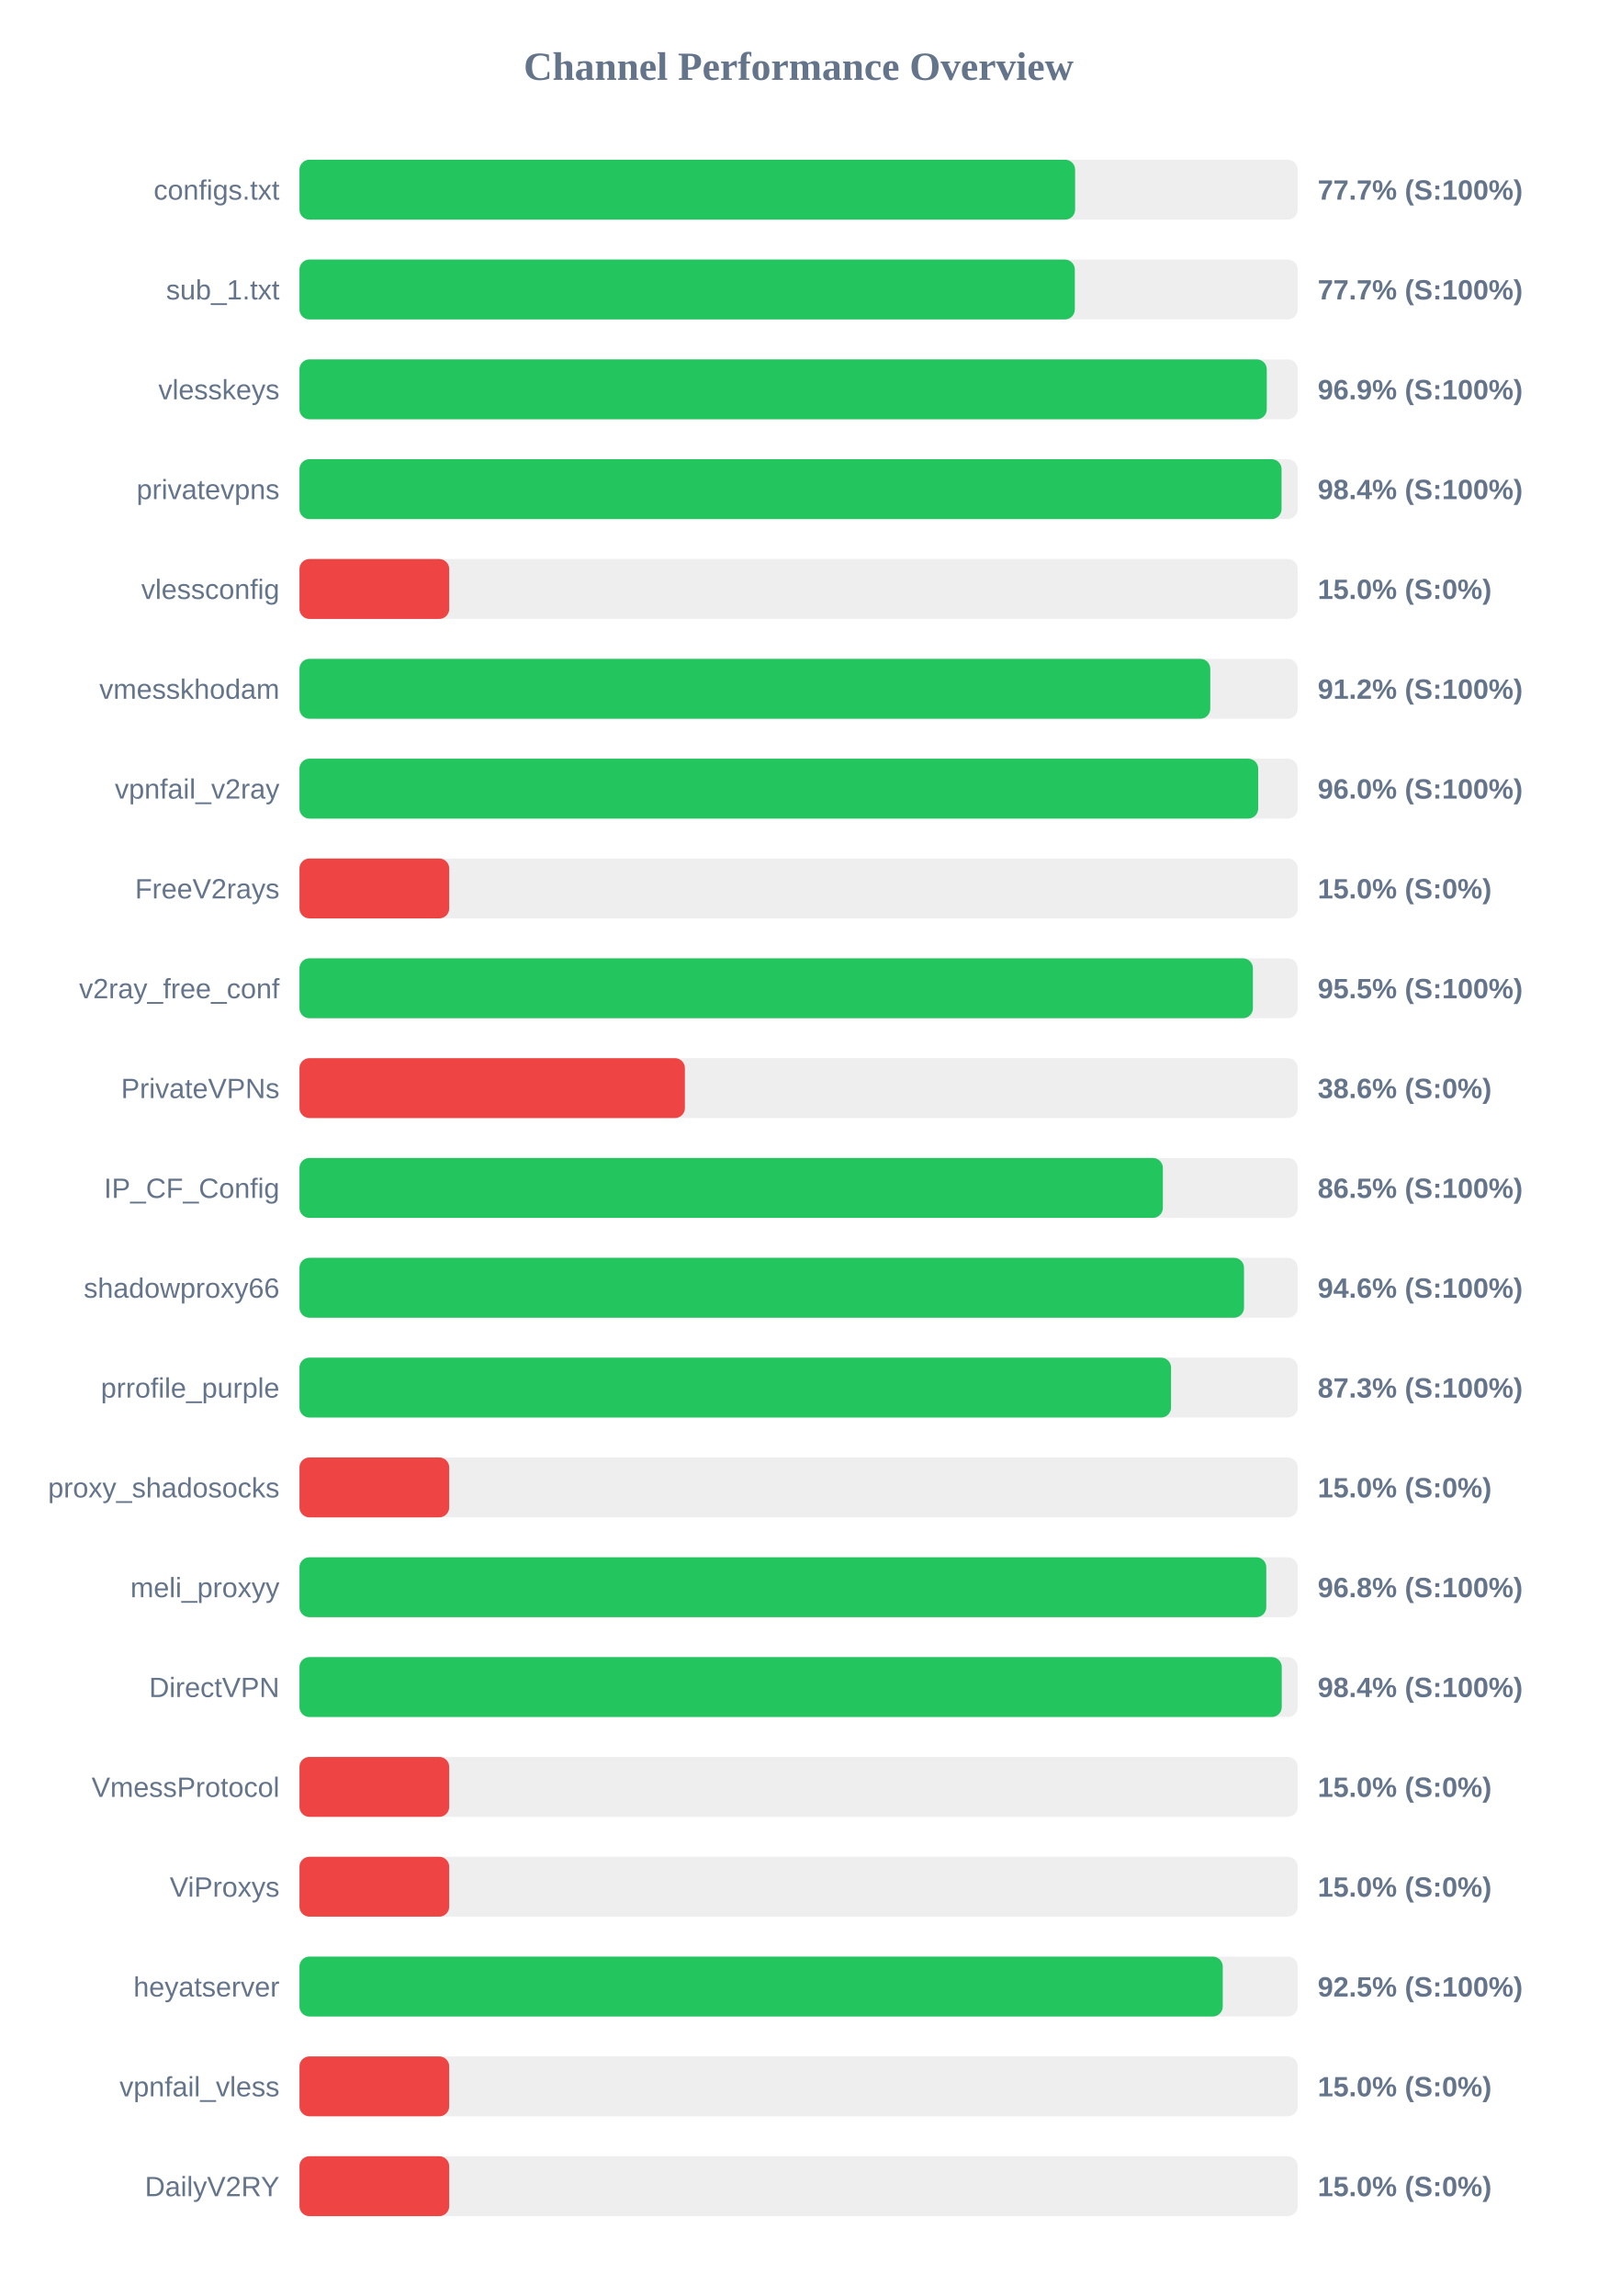
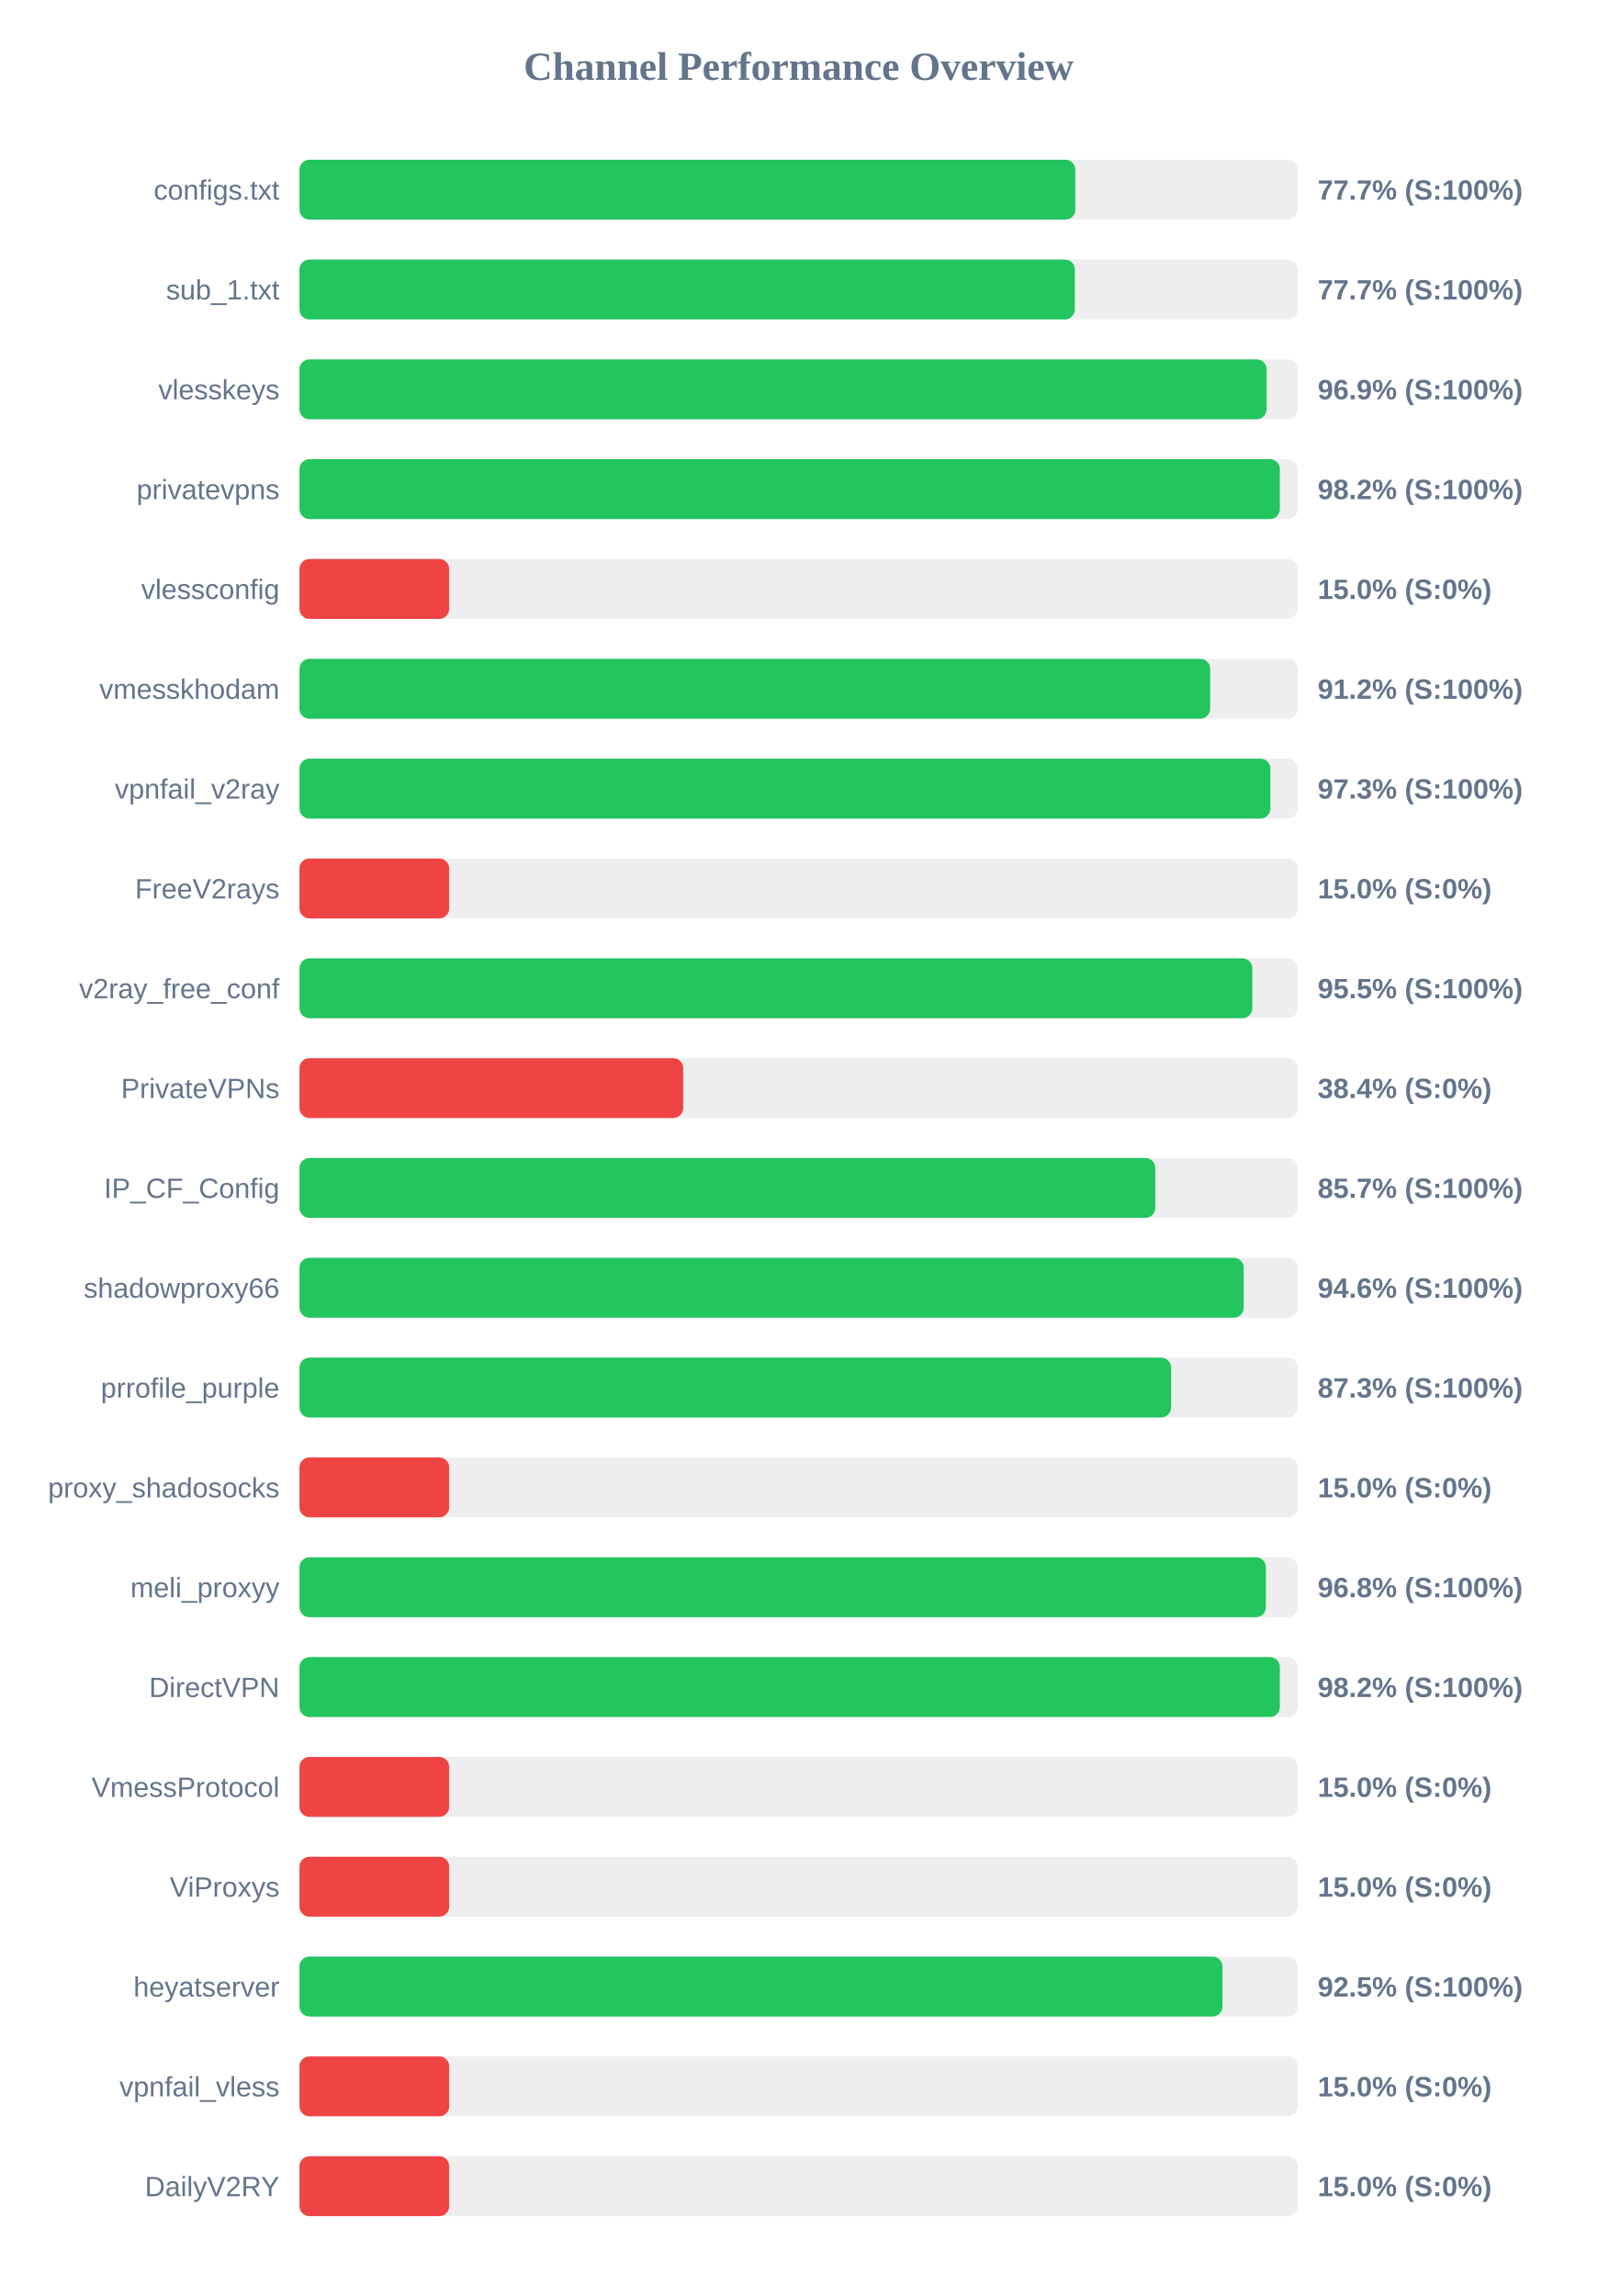
<svg xmlns="http://www.w3.org/2000/svg" width="800" height="1150" version="1.1">
  <style>
        .row { font: 14px Arial; fill: #64748b; }
        .score { font: bold 14px Arial; fill: #64748b; }
    </style>
  <text x="400" y="40" text-anchor="middle" font-size="20px" font-weight="bold" fill="#64748b">Channel Performance Overview</text>
  <rect x="150" y="80" width="500" height="30" fill="#eee" rx="5" />
-   <rect x="150" y="80" width="388.5" height="30" fill="#22c55e" rx="5" />
+   <rect x="150" y="80" width="388.6" height="30" fill="#22c55e" rx="5" />
  <text x="140" y="100" text-anchor="end" class="row">configs.txt</text>
  <text x="660" y="100" text-anchor="start" class="score">77.7% (S:100%)</text>
  <rect x="150" y="130" width="500" height="30" fill="#eee" rx="5" />
  <rect x="150" y="130" width="388.35" height="30" fill="#22c55e" rx="5" />
  <text x="140" y="150" text-anchor="end" class="row">sub_1.txt</text>
  <text x="660" y="150" text-anchor="start" class="score">77.7% (S:100%)</text>
  <rect x="150" y="180" width="500" height="30" fill="#eee" rx="5" />
-   <rect x="150" y="180" width="484.5" height="30" fill="#22c55e" rx="5" />
+   <rect x="150" y="180" width="484.4" height="30" fill="#22c55e" rx="5" />
  <text x="140" y="200" text-anchor="end" class="row">vlesskeys</text>
  <text x="660" y="200" text-anchor="start" class="score">96.9% (S:100%)</text>
  <rect x="150" y="230" width="500" height="30" fill="#eee" rx="5" />
-   <rect x="150" y="230" width="491.9" height="30" fill="#22c55e" rx="5" />
+   <rect x="150" y="230" width="491.05" height="30" fill="#22c55e" rx="5" />
  <text x="140" y="250" text-anchor="end" class="row">privatevpns</text>
-   <text x="660" y="250" text-anchor="start" class="score">98.4% (S:100%)</text>
+   <text x="660" y="250" text-anchor="start" class="score">98.2% (S:100%)</text>
  <rect x="150" y="280" width="500" height="30" fill="#eee" rx="5" />
  <rect x="150" y="280" width="75.0" height="30" fill="#ef4444" rx="5" />
  <text x="140" y="300" text-anchor="end" class="row">vlessconfig</text>
  <text x="660" y="300" text-anchor="start" class="score">15.0% (S:0%)</text>
  <rect x="150" y="330" width="500" height="30" fill="#eee" rx="5" />
-   <rect x="150" y="330" width="456.2" height="30" fill="#22c55e" rx="5" />
+   <rect x="150" y="330" width="456.15" height="30" fill="#22c55e" rx="5" />
  <text x="140" y="350" text-anchor="end" class="row">vmesskhodam</text>
  <text x="660" y="350" text-anchor="start" class="score">91.2% (S:100%)</text>
  <rect x="150" y="380" width="500" height="30" fill="#eee" rx="5" />
-   <rect x="150" y="380" width="480.2" height="30" fill="#22c55e" rx="5" />
+   <rect x="150" y="380" width="486.3" height="30" fill="#22c55e" rx="5" />
  <text x="140" y="400" text-anchor="end" class="row">vpnfail_v2ray</text>
-   <text x="660" y="400" text-anchor="start" class="score">96.0% (S:100%)</text>
+   <text x="660" y="400" text-anchor="start" class="score">97.3% (S:100%)</text>
  <rect x="150" y="430" width="500" height="30" fill="#eee" rx="5" />
  <rect x="150" y="430" width="75.0" height="30" fill="#ef4444" rx="5" />
  <text x="140" y="450" text-anchor="end" class="row">FreeV2rays</text>
  <text x="660" y="450" text-anchor="start" class="score">15.0% (S:0%)</text>
  <rect x="150" y="480" width="500" height="30" fill="#eee" rx="5" />
-   <rect x="150" y="480" width="477.55" height="30" fill="#22c55e" rx="5" />
+   <rect x="150" y="480" width="477.25" height="30" fill="#22c55e" rx="5" />
  <text x="140" y="500" text-anchor="end" class="row">v2ray_free_conf</text>
  <text x="660" y="500" text-anchor="start" class="score">95.5% (S:100%)</text>
  <rect x="150" y="530" width="500" height="30" fill="#eee" rx="5" />
-   <rect x="150" y="530" width="193.05" height="30" fill="#ef4444" rx="5" />
+   <rect x="150" y="530" width="192.2" height="30" fill="#ef4444" rx="5" />
  <text x="140" y="550" text-anchor="end" class="row">PrivateVPNs</text>
-   <text x="660" y="550" text-anchor="start" class="score">38.6% (S:0%)</text>
+   <text x="660" y="550" text-anchor="start" class="score">38.4% (S:0%)</text>
  <rect x="150" y="580" width="500" height="30" fill="#eee" rx="5" />
-   <rect x="150" y="580" width="432.45" height="30" fill="#22c55e" rx="5" />
+   <rect x="150" y="580" width="428.65" height="30" fill="#22c55e" rx="5" />
  <text x="140" y="600" text-anchor="end" class="row">IP_CF_Config</text>
-   <text x="660" y="600" text-anchor="start" class="score">86.5% (S:100%)</text>
+   <text x="660" y="600" text-anchor="start" class="score">85.7% (S:100%)</text>
  <rect x="150" y="630" width="500" height="30" fill="#eee" rx="5" />
-   <rect x="150" y="630" width="473.1" height="30" fill="#22c55e" rx="5" />
+   <rect x="150" y="630" width="472.95" height="30" fill="#22c55e" rx="5" />
  <text x="140" y="650" text-anchor="end" class="row">shadowproxy66</text>
  <text x="660" y="650" text-anchor="start" class="score">94.6% (S:100%)</text>
  <rect x="150" y="680" width="500" height="30" fill="#eee" rx="5" />
  <rect x="150" y="680" width="436.55" height="30" fill="#22c55e" rx="5" />
  <text x="140" y="700" text-anchor="end" class="row">prrofile_purple</text>
  <text x="660" y="700" text-anchor="start" class="score">87.3% (S:100%)</text>
  <rect x="150" y="730" width="500" height="30" fill="#eee" rx="5" />
  <rect x="150" y="730" width="75.0" height="30" fill="#ef4444" rx="5" />
  <text x="140" y="750" text-anchor="end" class="row">proxy_shadosocks</text>
  <text x="660" y="750" text-anchor="start" class="score">15.0% (S:0%)</text>
  <rect x="150" y="780" width="500" height="30" fill="#eee" rx="5" />
-   <rect x="150" y="780" width="484.25" height="30" fill="#22c55e" rx="5" />
+   <rect x="150" y="780" width="484.05" height="30" fill="#22c55e" rx="5" />
  <text x="140" y="800" text-anchor="end" class="row">meli_proxyy</text>
  <text x="660" y="800" text-anchor="start" class="score">96.8% (S:100%)</text>
  <rect x="150" y="830" width="500" height="30" fill="#eee" rx="5" />
-   <rect x="150" y="830" width="492.0" height="30" fill="#22c55e" rx="5" />
+   <rect x="150" y="830" width="491.05" height="30" fill="#22c55e" rx="5" />
  <text x="140" y="850" text-anchor="end" class="row">DirectVPN</text>
-   <text x="660" y="850" text-anchor="start" class="score">98.4% (S:100%)</text>
+   <text x="660" y="850" text-anchor="start" class="score">98.2% (S:100%)</text>
  <rect x="150" y="880" width="500" height="30" fill="#eee" rx="5" />
  <rect x="150" y="880" width="75.0" height="30" fill="#ef4444" rx="5" />
  <text x="140" y="900" text-anchor="end" class="row">VmessProtocol</text>
  <text x="660" y="900" text-anchor="start" class="score">15.0% (S:0%)</text>
  <rect x="150" y="930" width="500" height="30" fill="#eee" rx="5" />
  <rect x="150" y="930" width="75.0" height="30" fill="#ef4444" rx="5" />
  <text x="140" y="950" text-anchor="end" class="row">ViProxys</text>
  <text x="660" y="950" text-anchor="start" class="score">15.0% (S:0%)</text>
  <rect x="150" y="980" width="500" height="30" fill="#eee" rx="5" />
-   <rect x="150" y="980" width="462.45" height="30" fill="#22c55e" rx="5" />
+   <rect x="150" y="980" width="462.3" height="30" fill="#22c55e" rx="5" />
  <text x="140" y="1000" text-anchor="end" class="row">heyatserver</text>
  <text x="660" y="1000" text-anchor="start" class="score">92.5% (S:100%)</text>
  <rect x="150" y="1030" width="500" height="30" fill="#eee" rx="5" />
  <rect x="150" y="1030" width="75.0" height="30" fill="#ef4444" rx="5" />
  <text x="140" y="1050" text-anchor="end" class="row">vpnfail_vless</text>
  <text x="660" y="1050" text-anchor="start" class="score">15.0% (S:0%)</text>
  <rect x="150" y="1080" width="500" height="30" fill="#eee" rx="5" />
  <rect x="150" y="1080" width="75.0" height="30" fill="#ef4444" rx="5" />
  <text x="140" y="1100" text-anchor="end" class="row">DailyV2RY</text>
  <text x="660" y="1100" text-anchor="start" class="score">15.0% (S:0%)</text>
</svg>
